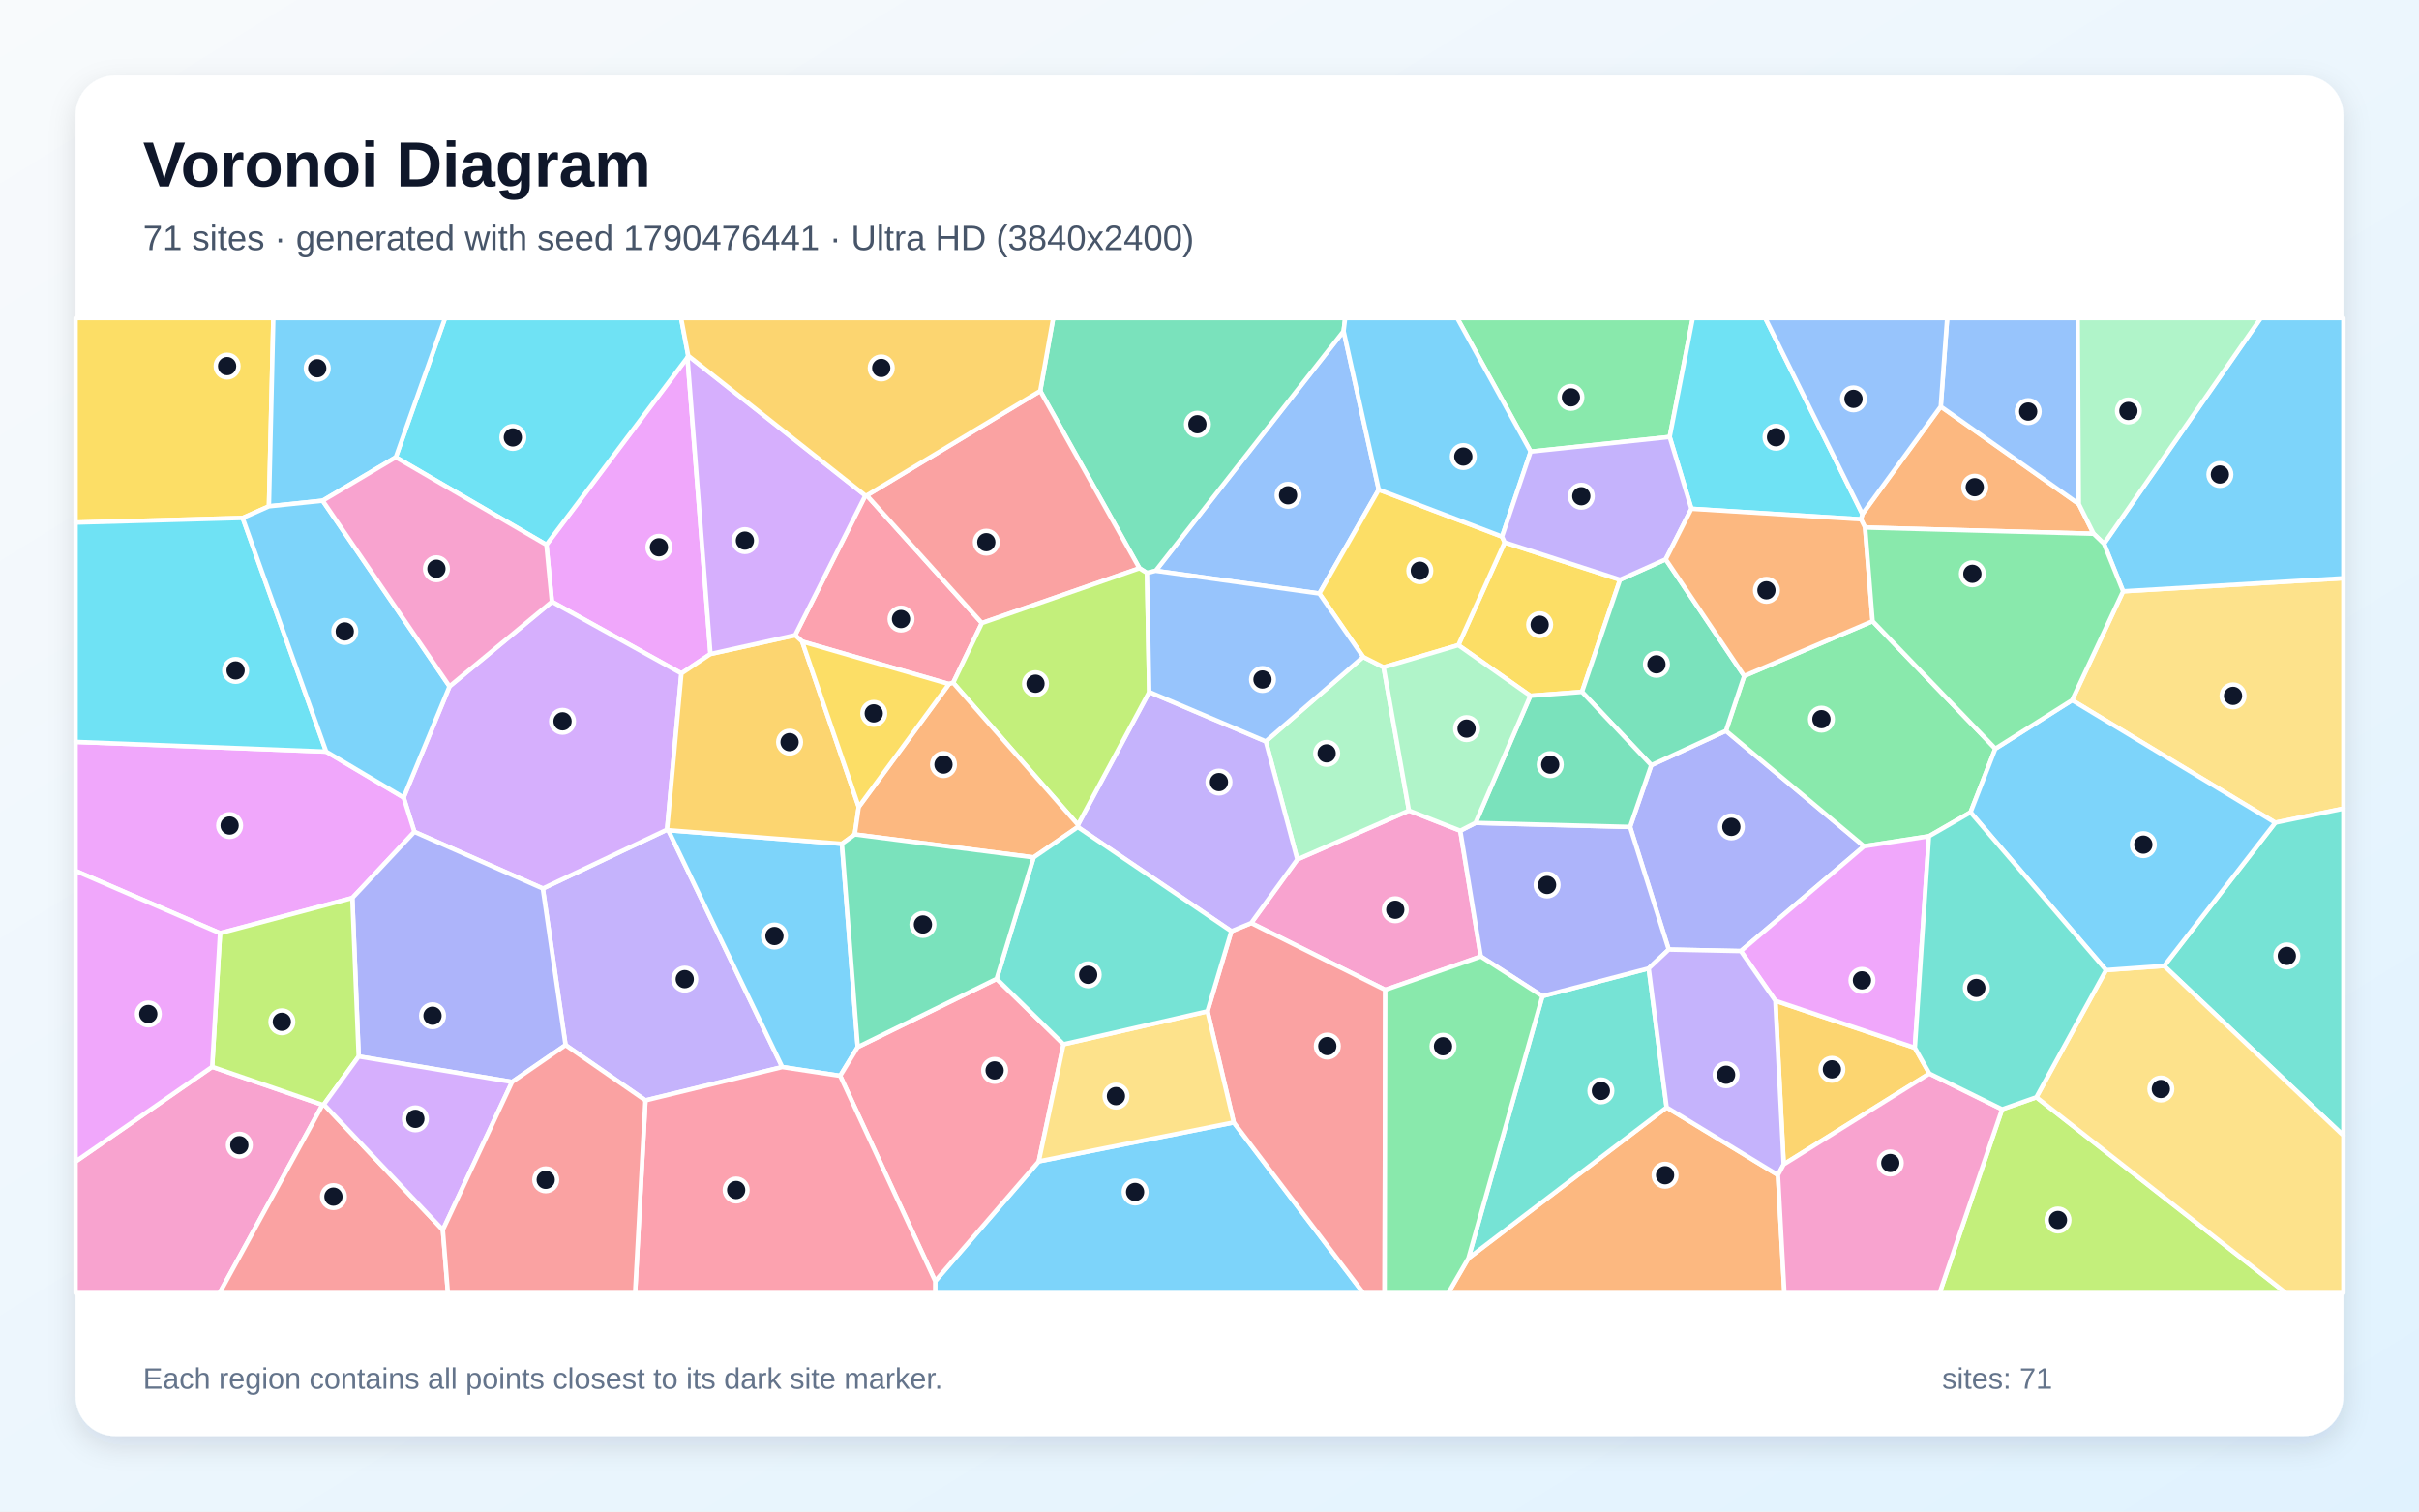
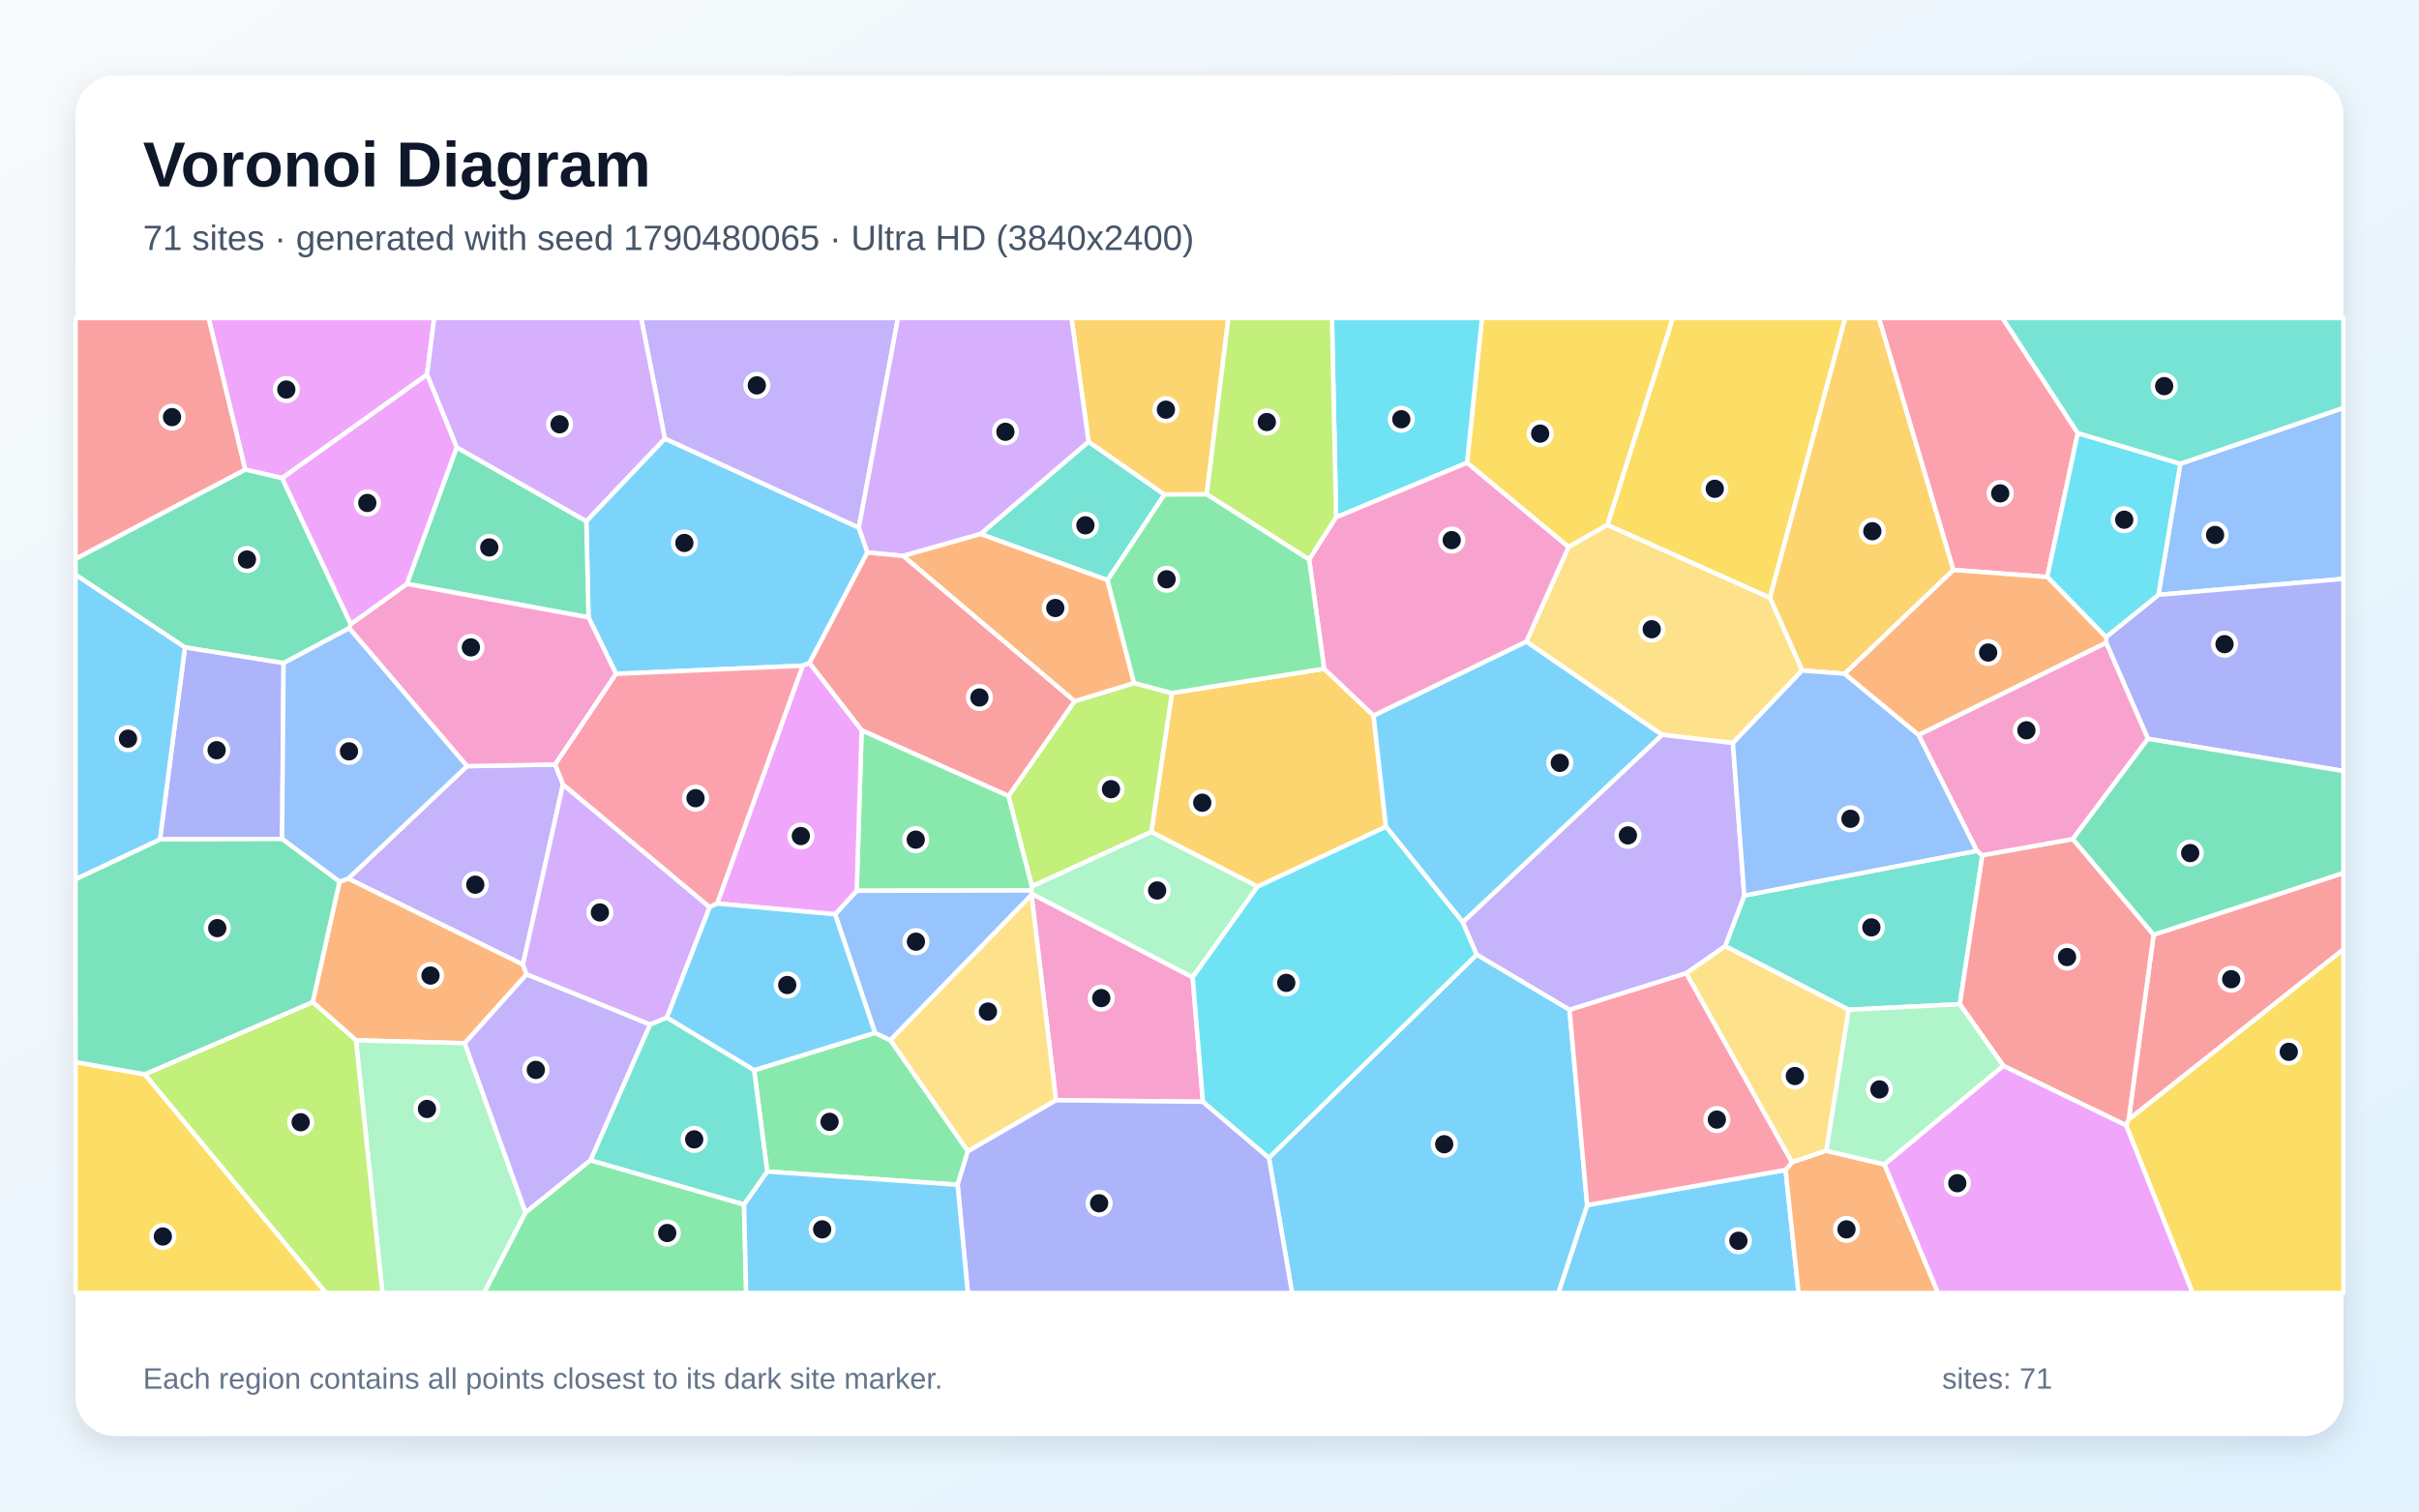
<svg xmlns="http://www.w3.org/2000/svg" width="3840" height="2400" viewBox="0 0 3840 2400" role="img" aria-labelledby="title description">
  <defs>
    <linearGradient id="background" x1="0" y1="0" x2="1" y2="1">
      <stop stop-color="#F8FAFC" />
      <stop offset="1" stop-color="#E0F2FE" />
    </linearGradient>
    <filter id="shadow" x="-5%" y="-5%" width="110%" height="110%">
      <feDropShadow dx="0" dy="15" stdDeviation="22" flood-color="#0F172A" flood-opacity=".12" />
    </filter>
  </defs>
  <rect width="3840" height="2400" fill="url(#background)" />
  <rect x="120" y="120" width="3600" height="2160" rx="63" fill="#FFFFFF" filter="url(#shadow)" />
  <g font-family="Arial, sans-serif">
    <text x="227" y="296" font-size="101" font-weight="700" fill="#0F172A">Voronoi Diagram</text>
-     <text x="227" y="397" font-size="56" fill="#475569">71 sites · generated with seed 1790476441 · Ultra HD (3840x2400)</text>
+     <text x="227" y="397" font-size="56" fill="#475569">71 sites · generated with seed 1790480065 · Ultra HD (3840x2400)</text>
  </g>
  <g stroke="#FFFFFF" stroke-width="7" stroke-linejoin="round">
-     <polygon points="1484.6,2034.1 1649.0,1844.0 1958.5,1782.2 2164.2,2053.0 1484.5,2053.0" fill="#38BDF8" fill-opacity="0.65" />
-     <polygon points="1024.6,1747.2 897.8,1659.4 861.7,1410.8 1058.9,1317.3 1060.9,1318.2 1241.8,1694.3" fill="#A78BFA" fill-opacity="0.65" />
-     <polygon points="2059.4,1364.6 2236.6,1287.0 2318.1,1319.0 2350.7,1518.7 2199.0,1571.7 1986.2,1465.6" fill="#F472B6" fill-opacity="0.65" />
-     <polygon points="2331.0,1997.8 2645.7,1758.3 2822.4,1865.7 2832.6,2053.0 2299.0,2053.0" fill="#FB923C" fill-opacity="0.65" />
-     <polygon points="426.9,803.9 385.2,822.4 120.0,829.8 120.0,505.0 433.9,505.0" fill="#FACC15" fill-opacity="0.65" />
-     <polygon points="2650.5,693.8 2429.8,717.0 2313.2,505.0 2687.2,505.0" fill="#4ADE80" fill-opacity="0.65" />
-     <polygon points="2448.5,1581.7 2617.2,1537.6 2645.7,1758.3 2331.0,1997.8" fill="#2DD4BF" fill-opacity="0.65" />
-     <polygon points="2188.7,777.5 2094.4,942.4 1834.5,906.3 2132.9,525.7" fill="#60A5FA" fill-opacity="0.65" />
-     <polygon points="1127.8,1038.4 1081.7,1069.3 876.1,955.4 867.4,865.0 1091.3,567.4" fill="#E879F9" fill-opacity="0.65" />
-     <polygon points="2132.9,525.7 1834.5,906.3 1820.8,909.8 1808.8,902.3 1651.3,620.7 1671.9,505.0 2135.4,505.0" fill="#34D399" fill-opacity="0.65" />
-     <polygon points="1958.5,1782.2 1916.8,1605.7 1954.7,1478.6 1986.2,1465.6 2199.0,1571.7 2198.0,2053.0 2164.2,2053.0" fill="#F87171" fill-opacity="0.65" />
-     <polygon points="2649.0,1507.7 2587.6,1313.0 2621.3,1215.0 2739.8,1160.4 2959.0,1343.7 2763.5,1510.1" fill="#818CF8" fill-opacity="0.65" />
-     <polygon points="3062.8,1704.6 2831.5,1848.8 2818.3,1589.0 3039.7,1663.7" fill="#FBBF24" fill-opacity="0.65" />
-     <polygon points="3178.2,1761.3 3232.6,1742.2 3628.7,2053.0 3079.0,2053.0" fill="#A3E635" fill-opacity="0.65" />
-     <polygon points="657.8,1320.8 640.7,1266.3 713.6,1089.8 876.1,955.4 1081.7,1069.3 1058.9,1317.3 861.7,1410.8" fill="#C084FC" fill-opacity="0.65" />
-     <polygon points="1373.7,786.8 1376.0,786.6 1558.7,989.3 1513.1,1084.1 1506.4,1086.1 1273.4,1018.7 1262.2,1008.6" fill="#FB7185" fill-opacity="0.65" />
-     <polygon points="1092.5,564.8 1091.3,567.4 867.4,865.0 628.3,726.0 706.5,505.0 1081.2,505.0" fill="#22D3EE" fill-opacity="0.65" />
-     <polygon points="2009.4,1177.2 2163.9,1043.0 2196.4,1059.5 2236.6,1287.0 2059.4,1364.6" fill="#86EFAC" fill-opacity="0.65" />
-     <polygon points="3611.8,1306.3 3289.3,1111.8 3370.3,938.9 3720.0,918.1 3720.0,1283.9" fill="#FCD34D" fill-opacity="0.65" />
-     <polygon points="1361.6,1662.5 1333.7,1708.2 1241.8,1694.3 1060.9,1318.2 1336.5,1339.8" fill="#38BDF8" fill-opacity="0.65" />
-     <polygon points="3370.3,938.9 3339.9,863.3 3588.8,505.0 3720.0,505.0 3720.0,918.1" fill="#38BDF8" fill-opacity="0.65" />
-     <polygon points="1710.9,1313.2 1711.2,1309.6 1824.3,1098.7 2009.4,1177.2 2059.4,1364.6 1986.2,1465.6 1954.7,1478.6" fill="#A78BFA" fill-opacity="0.65" />
-     <polygon points="120.0,1844.3 336.8,1693.9 512.0,1754.2 348.6,2053.0 120.0,2053.0" fill="#F472B6" fill-opacity="0.65" />
-     <polygon points="2960.7,837.6 2954.2,824.6 2956.4,816.2 3080.8,645.5 3300.0,800.3 3323.5,847.5" fill="#FB923C" fill-opacity="0.65" />
-     <polygon points="2571.7,920.5 2511.3,1098.6 2429.3,1104.8 2315.0,1024.4 2388.6,861.2" fill="#FACC15" fill-opacity="0.65" />
-     <polygon points="2768.8,1073.3 2972.6,986.3 3167.5,1188.7 3128.1,1289.8 3062.1,1327.8 2959.0,1343.7 2739.8,1160.4" fill="#4ADE80" fill-opacity="0.65" />
-     <polygon points="3435.4,1533.7 3611.8,1306.3 3720.0,1283.9 3720.0,1803.1" fill="#2DD4BF" fill-opacity="0.65" />
-     <polygon points="3300.0,800.3 3080.8,645.5 3091.0,505.0 3298.2,505.0" fill="#60A5FA" fill-opacity="0.65" />
-     <polygon points="3062.1,1327.8 3039.7,1663.7 2818.3,1589.0 2763.5,1510.1 2959.0,1343.7" fill="#E879F9" fill-opacity="0.65" />
-     <polygon points="2644.2,888.1 2768.8,1073.3 2739.8,1160.4 2621.3,1215.0 2511.3,1098.6 2571.7,920.5" fill="#34D399" fill-opacity="0.65" />
-     <polygon points="1651.3,620.7 1808.8,902.3 1558.7,989.3 1376.0,786.6" fill="#F87171" fill-opacity="0.65" />
-     <polygon points="2342.3,1306.6 2587.6,1313.0 2649.0,1507.7 2617.2,1537.6 2448.5,1581.7 2350.7,1518.7 2318.1,1319.0" fill="#818CF8" fill-opacity="0.65" />
-     <polygon points="1363.2,1281.2 1356.9,1324.9 1336.5,1339.8 1060.9,1318.2 1058.9,1317.3 1081.7,1069.3 1127.8,1038.4 1262.2,1008.6 1273.4,1018.7" fill="#FBBF24" fill-opacity="0.65" />
-     <polygon points="1824.3,1098.7 1711.2,1309.6 1513.1,1084.1 1558.7,989.3 1808.8,902.3 1820.8,909.8" fill="#A3E635" fill-opacity="0.65" />
-     <polygon points="1373.7,786.8 1262.2,1008.6 1127.8,1038.4 1091.3,567.4 1092.5,564.8" fill="#C084FC" fill-opacity="0.65" />
-     <polygon points="1333.7,1708.2 1361.6,1662.5 1582.1,1554.2 1688.3,1658.1 1649.0,1844.0 1484.6,2034.1" fill="#FB7185" fill-opacity="0.65" />
-     <polygon points="2956.4,816.2 2954.2,824.6 2685.0,807.8 2650.5,693.8 2687.2,505.0 2802.2,505.0" fill="#22D3EE" fill-opacity="0.65" />
-     <polygon points="3339.9,863.3 3323.5,847.5 3300.0,800.3 3298.2,505.0 3588.8,505.0" fill="#86EFAC" fill-opacity="0.65" />
-     <polygon points="3232.6,1742.2 3343.2,1540.3 3435.4,1533.7 3720.0,1803.1 3720.0,2053.0 3628.7,2053.0" fill="#FCD34D" fill-opacity="0.65" />
-     <polygon points="628.3,726.0 512.2,795.0 426.9,803.9 433.9,505.0 706.5,505.0" fill="#38BDF8" fill-opacity="0.65" />
-     <polygon points="3435.4,1533.7 3343.2,1540.3 3128.1,1289.8 3167.5,1188.7 3289.3,1111.8 3611.8,1306.3" fill="#38BDF8" fill-opacity="0.65" />
-     <polygon points="2818.3,1589.0 2831.5,1848.8 2822.4,1865.7 2645.7,1758.3 2617.2,1537.6 2649.0,1507.7 2763.5,1510.1" fill="#A78BFA" fill-opacity="0.65" />
-     <polygon points="2822.4,1865.7 2831.5,1848.8 3062.8,1704.6 3178.2,1761.3 3079.0,2053.0 2832.6,2053.0" fill="#F472B6" fill-opacity="0.65" />
-     <polygon points="1640.8,1361.4 1356.9,1324.9 1363.2,1281.2 1506.4,1086.1 1513.1,1084.1 1711.2,1309.6 1710.9,1313.2" fill="#FB923C" fill-opacity="0.65" />
-     <polygon points="2384.4,852.0 2388.6,861.2 2315.0,1024.4 2196.4,1059.5 2163.9,1043.0 2094.4,942.4 2188.7,777.5" fill="#FACC15" fill-opacity="0.65" />
-     <polygon points="2199.0,1571.7 2350.7,1518.7 2448.5,1581.7 2331.0,1997.8 2299.0,2053.0 2198.0,2053.0" fill="#4ADE80" fill-opacity="0.65" />
-     <polygon points="3062.1,1327.8 3128.1,1289.8 3343.2,1540.3 3232.6,1742.2 3178.2,1761.3 3062.8,1704.6 3039.7,1663.7" fill="#2DD4BF" fill-opacity="0.65" />
-     <polygon points="1824.3,1098.7 1820.8,909.8 1834.5,906.3 2094.4,942.4 2163.9,1043.0 2009.4,1177.2" fill="#60A5FA" fill-opacity="0.65" />
-     <polygon points="559.3,1425.8 349.3,1481.7 120.0,1382.8 120.0,1178.0 517.8,1193.4 640.7,1266.3 657.8,1320.8" fill="#E879F9" fill-opacity="0.65" />
-     <polygon points="2429.3,1104.8 2511.3,1098.6 2621.3,1215.0 2587.6,1313.0 2342.3,1306.6" fill="#34D399" fill-opacity="0.65" />
-     <polygon points="512.0,1754.2 514.1,1753.6 703.0,1952.8 711.0,2053.0 348.6,2053.0" fill="#F87171" fill-opacity="0.65" />
-     <polygon points="812.9,1717.9 569.4,1677.5 559.3,1425.8 657.8,1320.8 861.7,1410.8 897.8,1659.4" fill="#818CF8" fill-opacity="0.65" />
-     <polygon points="1651.3,620.7 1376.0,786.6 1373.7,786.8 1092.5,564.8 1081.2,505.0 1671.9,505.0" fill="#FBBF24" fill-opacity="0.65" />
-     <polygon points="569.4,1677.5 514.1,1753.6 512.0,1754.2 336.8,1693.9 349.3,1481.7 559.3,1425.8" fill="#A3E635" fill-opacity="0.65" />
-     <polygon points="703.0,1952.8 514.1,1753.6 569.4,1677.5 812.9,1717.9" fill="#C084FC" fill-opacity="0.65" />
-     <polygon points="1024.6,1747.2 1241.8,1694.3 1333.7,1708.2 1484.6,2034.1 1484.5,2053.0 1008.2,2053.0" fill="#FB7185" fill-opacity="0.65" />
-     <polygon points="517.8,1193.4 120.0,1178.0 120.0,829.8 385.2,822.4" fill="#22D3EE" fill-opacity="0.65" />
-     <polygon points="2196.4,1059.5 2315.0,1024.4 2429.3,1104.8 2342.3,1306.6 2318.1,1319.0 2236.6,1287.0" fill="#86EFAC" fill-opacity="0.65" />
-     <polygon points="1688.3,1658.1 1916.8,1605.7 1958.5,1782.2 1649.0,1844.0" fill="#FCD34D" fill-opacity="0.65" />
-     <polygon points="2429.8,717.0 2384.4,852.0 2188.7,777.5 2132.9,525.7 2135.4,505.0 2313.2,505.0" fill="#38BDF8" fill-opacity="0.65" />
-     <polygon points="512.2,795.0 713.6,1089.8 640.7,1266.3 517.8,1193.4 385.2,822.4 426.9,803.9" fill="#38BDF8" fill-opacity="0.65" />
-     <polygon points="2685.0,807.8 2644.2,888.1 2571.7,920.5 2388.6,861.2 2384.4,852.0 2429.8,717.0 2650.5,693.8" fill="#A78BFA" fill-opacity="0.65" />
-     <polygon points="512.2,795.0 628.3,726.0 867.4,865.0 876.1,955.4 713.6,1089.8" fill="#F472B6" fill-opacity="0.65" />
-     <polygon points="2685.0,807.8 2954.2,824.6 2960.7,837.6 2972.6,986.3 2768.8,1073.3 2644.2,888.1" fill="#FB923C" fill-opacity="0.65" />
-     <polygon points="1363.2,1281.2 1273.4,1018.7 1506.4,1086.1" fill="#FACC15" fill-opacity="0.65" />
-     <polygon points="3167.5,1188.7 2972.6,986.3 2960.7,837.6 3323.5,847.5 3339.9,863.3 3370.3,938.9 3289.3,1111.8" fill="#4ADE80" fill-opacity="0.65" />
-     <polygon points="1688.3,1658.1 1582.1,1554.2 1640.8,1361.4 1710.9,1313.2 1954.7,1478.6 1916.8,1605.7" fill="#2DD4BF" fill-opacity="0.65" />
-     <polygon points="3080.8,645.5 2956.4,816.2 2802.2,505.0 3091.0,505.0" fill="#60A5FA" fill-opacity="0.65" />
-     <polygon points="349.3,1481.7 336.8,1693.9 120.0,1844.3 120.0,1382.8" fill="#E879F9" fill-opacity="0.65" />
-     <polygon points="1582.1,1554.2 1361.6,1662.5 1336.5,1339.8 1356.9,1324.9 1640.8,1361.4" fill="#34D399" fill-opacity="0.65" />
-     <polygon points="703.0,1952.8 812.9,1717.9 897.8,1659.4 1024.6,1747.2 1008.2,2053.0 711.0,2053.0" fill="#F87171" fill-opacity="0.65" />
+     <polygon points="1055.4,696.3 1363.4,837.8 1377.0,877.2 1285.1,1052.6 1274.2,1057.0 978.0,1069.9 934.2,980.3 930.7,827.5" fill="#38BDF8" fill-opacity="0.65" />
+     <polygon points="741.3,1216.5 881.3,1213.9 893.7,1245.5 830.1,1531.6 552.7,1395.0" fill="#A78BFA" fill-opacity="0.65" />
+     <polygon points="1909.6,1749.4 1676.3,1747.0 1637.4,1420.7 1637.9,1419.1 1893.3,1551.7" fill="#F472B6" fill-opacity="0.65" />
+     <polygon points="737.8,1656.4 565.0,1651.8 496.4,1591.1 538.9,1400.0 552.7,1395.0 830.1,1531.6 835.9,1547.1" fill="#FB923C" fill-opacity="0.65" />
+     <polygon points="2809.6,949.3 2551.5,833.5 2655.4,505.0 2929.2,505.0" fill="#FACC15" fill-opacity="0.65" />
+     <polygon points="1601.0,1263.7 1638.2,1407.4 1636.8,1413.9 1359.9,1414.4 1367.8,1159.3" fill="#4ADE80" fill-opacity="0.65" />
+     <polygon points="3138.1,1350.9 3146.9,1357.9 3111.1,1594.5 2934.7,1603.3 2738.5,1502.3 2768.9,1422.0" fill="#2DD4BF" fill-opacity="0.65" />
+     <polygon points="3426.3,944.5 3461.1,736.3 3720.0,647.7 3720.0,919.1" fill="#60A5FA" fill-opacity="0.65" />
+     <polygon points="677.9,594.9 447.9,759.2 389.2,745.6 331.1,505.0 689.3,505.0" fill="#E879F9" fill-opacity="0.65" />
+     <polygon points="645.9,927.1 725.0,710.2 930.7,827.5 934.2,980.3" fill="#34D399" fill-opacity="0.65" />
+     <polygon points="3379.1,1777.7 3418.7,1484.1 3720.0,1386.1 3720.0,1507.5" fill="#F87171" fill-opacity="0.65" />
+     <polygon points="3409.7,1173.1 3343.4,1020.7 3343.1,1011.6 3426.3,944.5 3720.0,919.1 3720.0,1224.2" fill="#818CF8" fill-opacity="0.65" />
+     <polygon points="2102.0,1061.8 2180.4,1136.2 2200.1,1312.7 1996.3,1407.8 1827.6,1321.0 1860.3,1100.4" fill="#FBBF24" fill-opacity="0.65" />
+     <polygon points="1705.8,1113.4 1800.2,1084.5 1860.3,1100.4 1827.6,1321.0 1638.2,1407.4 1601.0,1263.7" fill="#A3E635" fill-opacity="0.65" />
+     <polygon points="1126.6,1440.4 1058.6,1615.9 1032.0,1626.9 835.9,1547.1 830.1,1531.6 893.7,1245.5" fill="#C084FC" fill-opacity="0.65" />
+     <polygon points="3298.4,687.7 3249.9,916.1 3100.7,904.9 2982.5,505.0 3178.9,505.0" fill="#FB7185" fill-opacity="0.65" />
+     <polygon points="3461.1,736.3 3426.3,944.5 3343.1,1011.6 3249.9,916.1 3298.4,687.7" fill="#22D3EE" fill-opacity="0.65" />
+     <polygon points="565.0,1651.8 737.8,1656.4 834.4,1925.3 768.4,2053.0 607.1,2053.0" fill="#86EFAC" fill-opacity="0.65" />
+     <polygon points="1536.3,1828.2 1413.2,1651.5 1637.4,1420.7 1676.3,1747.0" fill="#FCD34D" fill-opacity="0.65" />
+     <polygon points="2519.5,1913.5 2834.5,1857.6 2855.1,2053.0 2473.7,2053.0" fill="#38BDF8" fill-opacity="0.65" />
+     <polygon points="2423.0,1018.6 2638.7,1166.8 2322.1,1464.4 2200.1,1312.7 2180.4,1136.2" fill="#38BDF8" fill-opacity="0.65" />
+     <polygon points="1363.4,837.8 1055.4,696.3 1017.7,505.0 1425.5,505.0" fill="#A78BFA" fill-opacity="0.65" />
+     <polygon points="881.3,1213.9 741.3,1216.5 554.3,997.5 556.9,990.9 645.9,927.1 934.2,980.3 978.0,1069.9" fill="#F472B6" fill-opacity="0.65" />
+     <polygon points="2928.0,1069.8 3100.7,904.9 3249.9,916.1 3343.1,1011.6 3343.4,1020.7 3045.6,1167.1" fill="#FB923C" fill-opacity="0.65" />
+     <polygon points="2551.5,833.5 2489.9,868.6 2328.8,734.8 2352.5,505.0 2655.4,505.0" fill="#FACC15" fill-opacity="0.65" />
+     <polygon points="1217.9,1860.2 1197.1,1699.3 1389.0,1639.9 1413.2,1651.5 1536.3,1828.2 1520.2,1881.2" fill="#4ADE80" fill-opacity="0.65" />
+     <polygon points="1758.1,921.2 1556.5,847.9 1728.0,701.3 1848.5,785.2" fill="#2DD4BF" fill-opacity="0.65" />
+     <polygon points="1413.2,1651.5 1389.0,1639.9 1325.6,1451.7 1359.9,1414.4 1636.8,1413.9 1637.9,1419.1 1637.4,1420.7" fill="#60A5FA" fill-opacity="0.65" />
+     <polygon points="1325.6,1451.7 1138.4,1434.6 1274.2,1057.0 1285.1,1052.6 1367.8,1159.3 1359.9,1414.4" fill="#E879F9" fill-opacity="0.65" />
+     <polygon points="556.9,990.9 554.3,997.5 450.2,1052.9 293.6,1028.0 120.0,912.7 120.0,887.2 389.2,745.6 447.9,759.2" fill="#34D399" fill-opacity="0.65" />
+     <polygon points="3375.1,1786.9 3180.2,1692.4 3111.1,1594.5 3146.9,1357.9 3290.5,1332.2 3418.7,1484.1 3379.1,1777.7" fill="#F87171" fill-opacity="0.65" />
+     <polygon points="447.8,1332.1 253.9,1332.8 293.6,1028.0 450.2,1052.9" fill="#818CF8" fill-opacity="0.65" />
+     <polygon points="3100.7,904.9 2928.0,1069.8 2860.8,1064.6 2809.6,949.3 2929.2,505.0 2982.5,505.0" fill="#FBBF24" fill-opacity="0.65" />
+     <polygon points="229.6,1705.8 496.4,1591.1 565.0,1651.8 607.1,2053.0 517.5,2053.0" fill="#A3E635" fill-opacity="0.65" />
+     <polygon points="1055.4,696.3 930.7,827.5 725.0,710.2 677.9,594.9 689.3,505.0 1017.7,505.0" fill="#C084FC" fill-opacity="0.65" />
+     <polygon points="1138.4,1434.6 1126.6,1440.4 893.7,1245.5 881.3,1213.9 978.0,1069.9 1274.2,1057.0" fill="#FB7185" fill-opacity="0.65" />
+     <polygon points="2328.8,734.8 2121.0,821.4 2114.4,505.0 2352.5,505.0" fill="#22D3EE" fill-opacity="0.65" />
+     <polygon points="1827.6,1321.0 1996.3,1407.8 1893.3,1551.7 1637.9,1419.1 1636.8,1413.9 1638.2,1407.4" fill="#86EFAC" fill-opacity="0.65" />
+     <polygon points="2899.2,1827.2 2844.6,1845.6 2676.6,1545.2 2738.5,1502.3 2934.7,1603.3" fill="#FCD34D" fill-opacity="0.65" />
+     <polygon points="2014.3,1838.3 2344.2,1515.6 2491.5,1603.2 2519.5,1913.5 2473.7,2053.0 2051.1,2053.0" fill="#38BDF8" fill-opacity="0.65" />
+     <polygon points="1138.4,1434.6 1325.6,1451.7 1389.0,1639.9 1197.1,1699.3 1058.6,1615.9 1126.6,1440.4" fill="#38BDF8" fill-opacity="0.65" />
+     <polygon points="937.5,1842.3 834.4,1925.3 737.8,1656.4 835.9,1547.1 1032.0,1626.9" fill="#A78BFA" fill-opacity="0.65" />
+     <polygon points="3045.6,1167.1 3343.4,1020.7 3409.7,1173.1 3290.5,1332.2 3146.9,1357.9 3138.1,1350.9" fill="#F472B6" fill-opacity="0.65" />
+     <polygon points="2834.5,1857.6 2844.6,1845.6 2899.2,1827.2 2991.5,1848.9 3076.5,2053.0 2855.1,2053.0" fill="#FB923C" fill-opacity="0.65" />
+     <polygon points="120.0,1686.4 229.6,1705.8 517.5,2053.0 120.0,2053.0" fill="#FACC15" fill-opacity="0.65" />
+     <polygon points="834.4,1925.3 937.5,1842.3 1181.1,1912.4 1184.5,2053.0 768.4,2053.0" fill="#4ADE80" fill-opacity="0.65" />
+     <polygon points="3461.1,736.3 3298.4,687.7 3178.9,505.0 3720.0,505.0 3720.0,647.7" fill="#2DD4BF" fill-opacity="0.65" />
+     <polygon points="447.8,1332.1 450.2,1052.9 554.3,997.5 741.3,1216.5 552.7,1395.0 538.9,1400.0" fill="#60A5FA" fill-opacity="0.65" />
+     <polygon points="725.0,710.2 645.9,927.1 556.9,990.9 447.9,759.2 677.9,594.9" fill="#E879F9" fill-opacity="0.65" />
+     <polygon points="229.6,1705.8 120.0,1686.4 120.0,1395.9 253.9,1332.8 447.8,1332.1 538.9,1400.0 496.4,1591.1" fill="#34D399" fill-opacity="0.65" />
+     <polygon points="389.2,745.6 120.0,887.2 120.0,505.0 331.1,505.0" fill="#F87171" fill-opacity="0.65" />
+     <polygon points="1520.2,1881.2 1536.3,1828.2 1676.3,1747.0 1909.6,1749.4 2014.3,1838.3 2051.1,2053.0 1536.4,2053.0" fill="#818CF8" fill-opacity="0.65" />
+     <polygon points="1915.6,784.9 1848.5,785.2 1728.0,701.3 1700.9,505.0 1950.0,505.0" fill="#FBBF24" fill-opacity="0.65" />
+     <polygon points="2121.0,821.4 2078.2,888.5 1915.6,784.9 1950.0,505.0 2114.4,505.0" fill="#A3E635" fill-opacity="0.65" />
+     <polygon points="1728.0,701.3 1556.5,847.9 1433.7,882.7 1377.0,877.2 1363.4,837.8 1425.5,505.0 1700.9,505.0" fill="#C084FC" fill-opacity="0.65" />
+     <polygon points="2676.6,1545.2 2844.6,1845.6 2834.5,1857.6 2519.5,1913.5 2491.5,1603.2" fill="#FB7185" fill-opacity="0.65" />
+     <polygon points="2344.2,1515.6 2014.3,1838.3 1909.6,1749.4 1893.3,1551.7 1996.3,1407.8 2200.1,1312.7 2322.1,1464.4" fill="#22D3EE" fill-opacity="0.65" />
+     <polygon points="2991.5,1848.9 2899.2,1827.2 2934.7,1603.3 3111.1,1594.5 3180.2,1692.4" fill="#86EFAC" fill-opacity="0.65" />
+     <polygon points="2860.8,1064.6 2750.9,1179.8 2638.7,1166.8 2423.0,1018.6 2489.9,868.6 2551.5,833.5 2809.6,949.3" fill="#FCD34D" fill-opacity="0.65" />
+     <polygon points="1181.1,1912.4 1217.9,1860.2 1520.2,1881.2 1536.4,2053.0 1184.5,2053.0" fill="#38BDF8" fill-opacity="0.65" />
+     <polygon points="253.9,1332.8 120.0,1395.9 120.0,912.7 293.6,1028.0" fill="#38BDF8" fill-opacity="0.65" />
+     <polygon points="2676.6,1545.2 2491.5,1603.2 2344.2,1515.6 2322.1,1464.4 2638.7,1166.8 2750.9,1179.8 2768.9,1422.0 2738.5,1502.3" fill="#A78BFA" fill-opacity="0.65" />
+     <polygon points="2078.2,888.5 2121.0,821.4 2328.8,734.8 2489.9,868.6 2423.0,1018.6 2180.4,1136.2 2102.0,1061.8" fill="#F472B6" fill-opacity="0.65" />
+     <polygon points="1433.7,882.7 1556.5,847.9 1758.1,921.2 1800.2,1084.5 1705.8,1113.4" fill="#FB923C" fill-opacity="0.65" />
+     <polygon points="3375.1,1786.9 3379.1,1777.7 3720.0,1507.5 3720.0,2053.0 3480.6,2053.0" fill="#FACC15" fill-opacity="0.65" />
+     <polygon points="1758.1,921.2 1848.5,785.2 1915.6,784.9 2078.2,888.5 2102.0,1061.8 1860.3,1100.4 1800.2,1084.5" fill="#4ADE80" fill-opacity="0.65" />
+     <polygon points="1181.1,1912.4 937.5,1842.3 1032.0,1626.9 1058.6,1615.9 1197.1,1699.3 1217.9,1860.2" fill="#2DD4BF" fill-opacity="0.65" />
+     <polygon points="2750.9,1179.8 2860.8,1064.6 2928.0,1069.8 3045.6,1167.1 3138.1,1350.9 2768.9,1422.0" fill="#60A5FA" fill-opacity="0.65" />
+     <polygon points="2991.5,1848.9 3180.2,1692.4 3375.1,1786.9 3480.6,2053.0 3076.5,2053.0" fill="#E879F9" fill-opacity="0.65" />
+     <polygon points="3418.7,1484.1 3290.5,1332.2 3409.7,1173.1 3720.0,1224.2 3720.0,1386.1" fill="#34D399" fill-opacity="0.65" />
+     <polygon points="1433.7,882.7 1705.8,1113.4 1601.0,1263.7 1367.8,1159.3 1285.1,1052.6 1377.0,877.2" fill="#F87171" fill-opacity="0.65" />
  </g>
  <g>
-     <circle cx="1801.9" cy="1892.6" r="18" fill="#0F172A" stroke="#FFFFFF" stroke-width="7" />
-     <circle cx="1087.0" cy="1554.7" r="18" fill="#0F172A" stroke="#FFFFFF" stroke-width="7" />
-     <circle cx="2214.9" cy="1444.5" r="18" fill="#0F172A" stroke="#FFFFFF" stroke-width="7" />
-     <circle cx="2643.2" cy="1866.0" r="18" fill="#0F172A" stroke="#FFFFFF" stroke-width="7" />
-     <circle cx="360.5" cy="581.3" r="18" fill="#0F172A" stroke="#FFFFFF" stroke-width="7" />
-     <circle cx="2493.7" cy="630.9" r="18" fill="#0F172A" stroke="#FFFFFF" stroke-width="7" />
-     <circle cx="2541.3" cy="1732.1" r="18" fill="#0F172A" stroke="#FFFFFF" stroke-width="7" />
-     <circle cx="2044.7" cy="786.4" r="18" fill="#0F172A" stroke="#FFFFFF" stroke-width="7" />
-     <circle cx="1046.0" cy="869.0" r="18" fill="#0F172A" stroke="#FFFFFF" stroke-width="7" />
-     <circle cx="1900.8" cy="673.6" r="18" fill="#0F172A" stroke="#FFFFFF" stroke-width="7" />
-     <circle cx="2107.0" cy="1661.0" r="18" fill="#0F172A" stroke="#FFFFFF" stroke-width="7" />
-     <circle cx="2748.4" cy="1312.9" r="18" fill="#0F172A" stroke="#FFFFFF" stroke-width="7" />
-     <circle cx="2908.0" cy="1697.9" r="18" fill="#0F172A" stroke="#FFFFFF" stroke-width="7" />
-     <circle cx="3266.9" cy="1937.1" r="18" fill="#0F172A" stroke="#FFFFFF" stroke-width="7" />
-     <circle cx="893.0" cy="1145.3" r="18" fill="#0F172A" stroke="#FFFFFF" stroke-width="7" />
-     <circle cx="1430.3" cy="982.9" r="18" fill="#0F172A" stroke="#FFFFFF" stroke-width="7" />
-     <circle cx="814.1" cy="694.5" r="18" fill="#0F172A" stroke="#FFFFFF" stroke-width="7" />
-     <circle cx="2106.0" cy="1196.2" r="18" fill="#0F172A" stroke="#FFFFFF" stroke-width="7" />
-     <circle cx="3544.8" cy="1104.9" r="18" fill="#0F172A" stroke="#FFFFFF" stroke-width="7" />
-     <circle cx="1229.4" cy="1486.2" r="18" fill="#0F172A" stroke="#FFFFFF" stroke-width="7" />
-     <circle cx="3523.9" cy="753.4" r="18" fill="#0F172A" stroke="#FFFFFF" stroke-width="7" />
-     <circle cx="1935.0" cy="1241.8" r="18" fill="#0F172A" stroke="#FFFFFF" stroke-width="7" />
-     <circle cx="379.9" cy="1818.3" r="18" fill="#0F172A" stroke="#FFFFFF" stroke-width="7" />
-     <circle cx="3134.8" cy="773.6" r="18" fill="#0F172A" stroke="#FFFFFF" stroke-width="7" />
-     <circle cx="2444.1" cy="991.9" r="18" fill="#0F172A" stroke="#FFFFFF" stroke-width="7" />
-     <circle cx="2891.4" cy="1141.9" r="18" fill="#0F172A" stroke="#FFFFFF" stroke-width="7" />
-     <circle cx="3630.2" cy="1517.8" r="18" fill="#0F172A" stroke="#FFFFFF" stroke-width="7" />
-     <circle cx="3219.6" cy="653.5" r="18" fill="#0F172A" stroke="#FFFFFF" stroke-width="7" />
-     <circle cx="2955.7" cy="1556.6" r="18" fill="#0F172A" stroke="#FFFFFF" stroke-width="7" />
-     <circle cx="2629.5" cy="1054.8" r="18" fill="#0F172A" stroke="#FFFFFF" stroke-width="7" />
-     <circle cx="1565.7" cy="860.9" r="18" fill="#0F172A" stroke="#FFFFFF" stroke-width="7" />
-     <circle cx="2455.9" cy="1405.1" r="18" fill="#0F172A" stroke="#FFFFFF" stroke-width="7" />
-     <circle cx="1253.4" cy="1178.4" r="18" fill="#0F172A" stroke="#FFFFFF" stroke-width="7" />
-     <circle cx="1643.8" cy="1085.6" r="18" fill="#0F172A" stroke="#FFFFFF" stroke-width="7" />
-     <circle cx="1182.5" cy="858.4" r="18" fill="#0F172A" stroke="#FFFFFF" stroke-width="7" />
-     <circle cx="1578.9" cy="1699.6" r="18" fill="#0F172A" stroke="#FFFFFF" stroke-width="7" />
-     <circle cx="2819.3" cy="694.2" r="18" fill="#0F172A" stroke="#FFFFFF" stroke-width="7" />
-     <circle cx="3378.7" cy="652.5" r="18" fill="#0F172A" stroke="#FFFFFF" stroke-width="7" />
-     <circle cx="3430.2" cy="1729.1" r="18" fill="#0F172A" stroke="#FFFFFF" stroke-width="7" />
-     <circle cx="503.6" cy="584.7" r="18" fill="#0F172A" stroke="#FFFFFF" stroke-width="7" />
-     <circle cx="3402.4" cy="1341.1" r="18" fill="#0F172A" stroke="#FFFFFF" stroke-width="7" />
-     <circle cx="2740.1" cy="1706.5" r="18" fill="#0F172A" stroke="#FFFFFF" stroke-width="7" />
-     <circle cx="3000.7" cy="1846.6" r="18" fill="#0F172A" stroke="#FFFFFF" stroke-width="7" />
-     <circle cx="1497.7" cy="1214.0" r="18" fill="#0F172A" stroke="#FFFFFF" stroke-width="7" />
-     <circle cx="2253.9" cy="906.2" r="18" fill="#0F172A" stroke="#FFFFFF" stroke-width="7" />
-     <circle cx="2290.7" cy="1661.3" r="18" fill="#0F172A" stroke="#FFFFFF" stroke-width="7" />
-     <circle cx="3137.3" cy="1568.7" r="18" fill="#0F172A" stroke="#FFFFFF" stroke-width="7" />
-     <circle cx="2004.1" cy="1078.9" r="18" fill="#0F172A" stroke="#FFFFFF" stroke-width="7" />
-     <circle cx="364.5" cy="1310.8" r="18" fill="#0F172A" stroke="#FFFFFF" stroke-width="7" />
-     <circle cx="2460.9" cy="1214.1" r="18" fill="#0F172A" stroke="#FFFFFF" stroke-width="7" />
-     <circle cx="529.3" cy="1900.0" r="18" fill="#0F172A" stroke="#FFFFFF" stroke-width="7" />
-     <circle cx="686.6" cy="1612.8" r="18" fill="#0F172A" stroke="#FFFFFF" stroke-width="7" />
-     <circle cx="1398.9" cy="584.2" r="18" fill="#0F172A" stroke="#FFFFFF" stroke-width="7" />
-     <circle cx="447.4" cy="1622.4" r="18" fill="#0F172A" stroke="#FFFFFF" stroke-width="7" />
-     <circle cx="659.4" cy="1776.5" r="18" fill="#0F172A" stroke="#FFFFFF" stroke-width="7" />
-     <circle cx="1168.6" cy="1889.5" r="18" fill="#0F172A" stroke="#FFFFFF" stroke-width="7" />
-     <circle cx="374.0" cy="1064.5" r="18" fill="#0F172A" stroke="#FFFFFF" stroke-width="7" />
-     <circle cx="2328.1" cy="1156.9" r="18" fill="#0F172A" stroke="#FFFFFF" stroke-width="7" />
-     <circle cx="1771.5" cy="1740.4" r="18" fill="#0F172A" stroke="#FFFFFF" stroke-width="7" />
-     <circle cx="2322.9" cy="724.9" r="18" fill="#0F172A" stroke="#FFFFFF" stroke-width="7" />
-     <circle cx="547.3" cy="1002.6" r="18" fill="#0F172A" stroke="#FFFFFF" stroke-width="7" />
-     <circle cx="2510.2" cy="787.9" r="18" fill="#0F172A" stroke="#FFFFFF" stroke-width="7" />
-     <circle cx="692.8" cy="903.1" r="18" fill="#0F172A" stroke="#FFFFFF" stroke-width="7" />
-     <circle cx="2804.1" cy="937.3" r="18" fill="#0F172A" stroke="#FFFFFF" stroke-width="7" />
-     <circle cx="1387.0" cy="1132.7" r="18" fill="#0F172A" stroke="#FFFFFF" stroke-width="7" />
-     <circle cx="3131.0" cy="911.1" r="18" fill="#0F172A" stroke="#FFFFFF" stroke-width="7" />
-     <circle cx="1727.4" cy="1547.8" r="18" fill="#0F172A" stroke="#FFFFFF" stroke-width="7" />
-     <circle cx="2942.3" cy="633.3" r="18" fill="#0F172A" stroke="#FFFFFF" stroke-width="7" />
-     <circle cx="235.4" cy="1610.0" r="18" fill="#0F172A" stroke="#FFFFFF" stroke-width="7" />
-     <circle cx="1465.1" cy="1467.9" r="18" fill="#0F172A" stroke="#FFFFFF" stroke-width="7" />
-     <circle cx="866.3" cy="1873.3" r="18" fill="#0F172A" stroke="#FFFFFF" stroke-width="7" />
+     <circle cx="1086.4" cy="862.1" r="18" fill="#0F172A" stroke="#FFFFFF" stroke-width="7" />
+     <circle cx="754.5" cy="1404.7" r="18" fill="#0F172A" stroke="#FFFFFF" stroke-width="7" />
+     <circle cx="1748.2" cy="1584.8" r="18" fill="#0F172A" stroke="#FFFFFF" stroke-width="7" />
+     <circle cx="683.4" cy="1549.0" r="18" fill="#0F172A" stroke="#FFFFFF" stroke-width="7" />
+     <circle cx="2722.1" cy="776.1" r="18" fill="#0F172A" stroke="#FFFFFF" stroke-width="7" />
+     <circle cx="1453.7" cy="1333.2" r="18" fill="#0F172A" stroke="#FFFFFF" stroke-width="7" />
+     <circle cx="2970.7" cy="1472.5" r="18" fill="#0F172A" stroke="#FFFFFF" stroke-width="7" />
+     <circle cx="3516.3" cy="849.4" r="18" fill="#0F172A" stroke="#FFFFFF" stroke-width="7" />
+     <circle cx="454.5" cy="618.5" r="18" fill="#0F172A" stroke="#FFFFFF" stroke-width="7" />
+     <circle cx="776.7" cy="869.2" r="18" fill="#0F172A" stroke="#FFFFFF" stroke-width="7" />
+     <circle cx="3541.9" cy="1554.8" r="18" fill="#0F172A" stroke="#FFFFFF" stroke-width="7" />
+     <circle cx="3531.3" cy="1022.8" r="18" fill="#0F172A" stroke="#FFFFFF" stroke-width="7" />
+     <circle cx="1908.5" cy="1274.6" r="18" fill="#0F172A" stroke="#FFFFFF" stroke-width="7" />
+     <circle cx="1763.6" cy="1253.1" r="18" fill="#0F172A" stroke="#FFFFFF" stroke-width="7" />
+     <circle cx="952.3" cy="1448.8" r="18" fill="#0F172A" stroke="#FFFFFF" stroke-width="7" />
+     <circle cx="3175.2" cy="783.4" r="18" fill="#0F172A" stroke="#FFFFFF" stroke-width="7" />
+     <circle cx="3372.1" cy="825.2" r="18" fill="#0F172A" stroke="#FFFFFF" stroke-width="7" />
+     <circle cx="677.8" cy="1760.8" r="18" fill="#0F172A" stroke="#FFFFFF" stroke-width="7" />
+     <circle cx="1568.3" cy="1606.2" r="18" fill="#0F172A" stroke="#FFFFFF" stroke-width="7" />
+     <circle cx="2759.6" cy="1970.1" r="18" fill="#0F172A" stroke="#FFFFFF" stroke-width="7" />
+     <circle cx="2476.1" cy="1211.3" r="18" fill="#0F172A" stroke="#FFFFFF" stroke-width="7" />
+     <circle cx="1201.4" cy="611.9" r="18" fill="#0F172A" stroke="#FFFFFF" stroke-width="7" />
+     <circle cx="747.5" cy="1027.9" r="18" fill="#0F172A" stroke="#FFFFFF" stroke-width="7" />
+     <circle cx="3156.1" cy="1036.1" r="18" fill="#0F172A" stroke="#FFFFFF" stroke-width="7" />
+     <circle cx="2444.9" cy="688.5" r="18" fill="#0F172A" stroke="#FFFFFF" stroke-width="7" />
+     <circle cx="1316.9" cy="1781.3" r="18" fill="#0F172A" stroke="#FFFFFF" stroke-width="7" />
+     <circle cx="1723.0" cy="834.1" r="18" fill="#0F172A" stroke="#FFFFFF" stroke-width="7" />
+     <circle cx="1454.0" cy="1495.2" r="18" fill="#0F172A" stroke="#FFFFFF" stroke-width="7" />
+     <circle cx="1271.3" cy="1327.5" r="18" fill="#0F172A" stroke="#FFFFFF" stroke-width="7" />
+     <circle cx="392.0" cy="888.4" r="18" fill="#0F172A" stroke="#FFFFFF" stroke-width="7" />
+     <circle cx="3281.3" cy="1519.6" r="18" fill="#0F172A" stroke="#FFFFFF" stroke-width="7" />
+     <circle cx="343.9" cy="1191.2" r="18" fill="#0F172A" stroke="#FFFFFF" stroke-width="7" />
+     <circle cx="2972.2" cy="843.5" r="18" fill="#0F172A" stroke="#FFFFFF" stroke-width="7" />
+     <circle cx="477.3" cy="1781.9" r="18" fill="#0F172A" stroke="#FFFFFF" stroke-width="7" />
+     <circle cx="888.3" cy="673.7" r="18" fill="#0F172A" stroke="#FFFFFF" stroke-width="7" />
+     <circle cx="1104.1" cy="1267.4" r="18" fill="#0F172A" stroke="#FFFFFF" stroke-width="7" />
+     <circle cx="2224.5" cy="665.7" r="18" fill="#0F172A" stroke="#FFFFFF" stroke-width="7" />
+     <circle cx="1836.9" cy="1413.9" r="18" fill="#0F172A" stroke="#FFFFFF" stroke-width="7" />
+     <circle cx="2849.2" cy="1708.5" r="18" fill="#0F172A" stroke="#FFFFFF" stroke-width="7" />
+     <circle cx="2292.6" cy="1816.8" r="18" fill="#0F172A" stroke="#FFFFFF" stroke-width="7" />
+     <circle cx="1249.7" cy="1564.0" r="18" fill="#0F172A" stroke="#FFFFFF" stroke-width="7" />
+     <circle cx="850.6" cy="1698.8" r="18" fill="#0F172A" stroke="#FFFFFF" stroke-width="7" />
+     <circle cx="3216.8" cy="1159.6" r="18" fill="#0F172A" stroke="#FFFFFF" stroke-width="7" />
+     <circle cx="2931.2" cy="1952.0" r="18" fill="#0F172A" stroke="#FFFFFF" stroke-width="7" />
+     <circle cx="258.5" cy="1963.3" r="18" fill="#0F172A" stroke="#FFFFFF" stroke-width="7" />
+     <circle cx="1059.2" cy="1957.8" r="18" fill="#0F172A" stroke="#FFFFFF" stroke-width="7" />
+     <circle cx="3435.5" cy="613.1" r="18" fill="#0F172A" stroke="#FFFFFF" stroke-width="7" />
+     <circle cx="554.0" cy="1193.0" r="18" fill="#0F172A" stroke="#FFFFFF" stroke-width="7" />
+     <circle cx="583.1" cy="798.6" r="18" fill="#0F172A" stroke="#FFFFFF" stroke-width="7" />
+     <circle cx="344.9" cy="1473.7" r="18" fill="#0F172A" stroke="#FFFFFF" stroke-width="7" />
+     <circle cx="273.1" cy="662.3" r="18" fill="#0F172A" stroke="#FFFFFF" stroke-width="7" />
+     <circle cx="1744.8" cy="1910.6" r="18" fill="#0F172A" stroke="#FFFFFF" stroke-width="7" />
+     <circle cx="1850.8" cy="650.5" r="18" fill="#0F172A" stroke="#FFFFFF" stroke-width="7" />
+     <circle cx="2011.0" cy="670.1" r="18" fill="#0F172A" stroke="#FFFFFF" stroke-width="7" />
+     <circle cx="1596.0" cy="685.6" r="18" fill="#0F172A" stroke="#FFFFFF" stroke-width="7" />
+     <circle cx="2725.4" cy="1777.7" r="18" fill="#0F172A" stroke="#FFFFFF" stroke-width="7" />
+     <circle cx="2041.9" cy="1560.6" r="18" fill="#0F172A" stroke="#FFFFFF" stroke-width="7" />
+     <circle cx="2983.5" cy="1729.8" r="18" fill="#0F172A" stroke="#FFFFFF" stroke-width="7" />
+     <circle cx="2622.0" cy="999.1" r="18" fill="#0F172A" stroke="#FFFFFF" stroke-width="7" />
+     <circle cx="1305.1" cy="1952.0" r="18" fill="#0F172A" stroke="#FFFFFF" stroke-width="7" />
+     <circle cx="203.2" cy="1172.9" r="18" fill="#0F172A" stroke="#FFFFFF" stroke-width="7" />
+     <circle cx="2584.2" cy="1326.4" r="18" fill="#0F172A" stroke="#FFFFFF" stroke-width="7" />
+     <circle cx="2304.5" cy="857.6" r="18" fill="#0F172A" stroke="#FFFFFF" stroke-width="7" />
+     <circle cx="1675.2" cy="965.4" r="18" fill="#0F172A" stroke="#FFFFFF" stroke-width="7" />
+     <circle cx="3633.3" cy="1670.1" r="18" fill="#0F172A" stroke="#FFFFFF" stroke-width="7" />
+     <circle cx="1851.9" cy="919.8" r="18" fill="#0F172A" stroke="#FFFFFF" stroke-width="7" />
+     <circle cx="1102.0" cy="1809.1" r="18" fill="#0F172A" stroke="#FFFFFF" stroke-width="7" />
+     <circle cx="2937.5" cy="1300.1" r="18" fill="#0F172A" stroke="#FFFFFF" stroke-width="7" />
+     <circle cx="3107.1" cy="1878.7" r="18" fill="#0F172A" stroke="#FFFFFF" stroke-width="7" />
+     <circle cx="3476.8" cy="1354.5" r="18" fill="#0F172A" stroke="#FFFFFF" stroke-width="7" />
+     <circle cx="1554.8" cy="1107.5" r="18" fill="#0F172A" stroke="#FFFFFF" stroke-width="7" />
  </g>
  <g font-family="Arial, sans-serif" font-size="47" fill="#64748B">
    <text x="227" y="2205">Each region contains all points closest to its dark site marker.</text>
    <text x="3083" y="2205">sites: 71</text>
  </g>
</svg>
